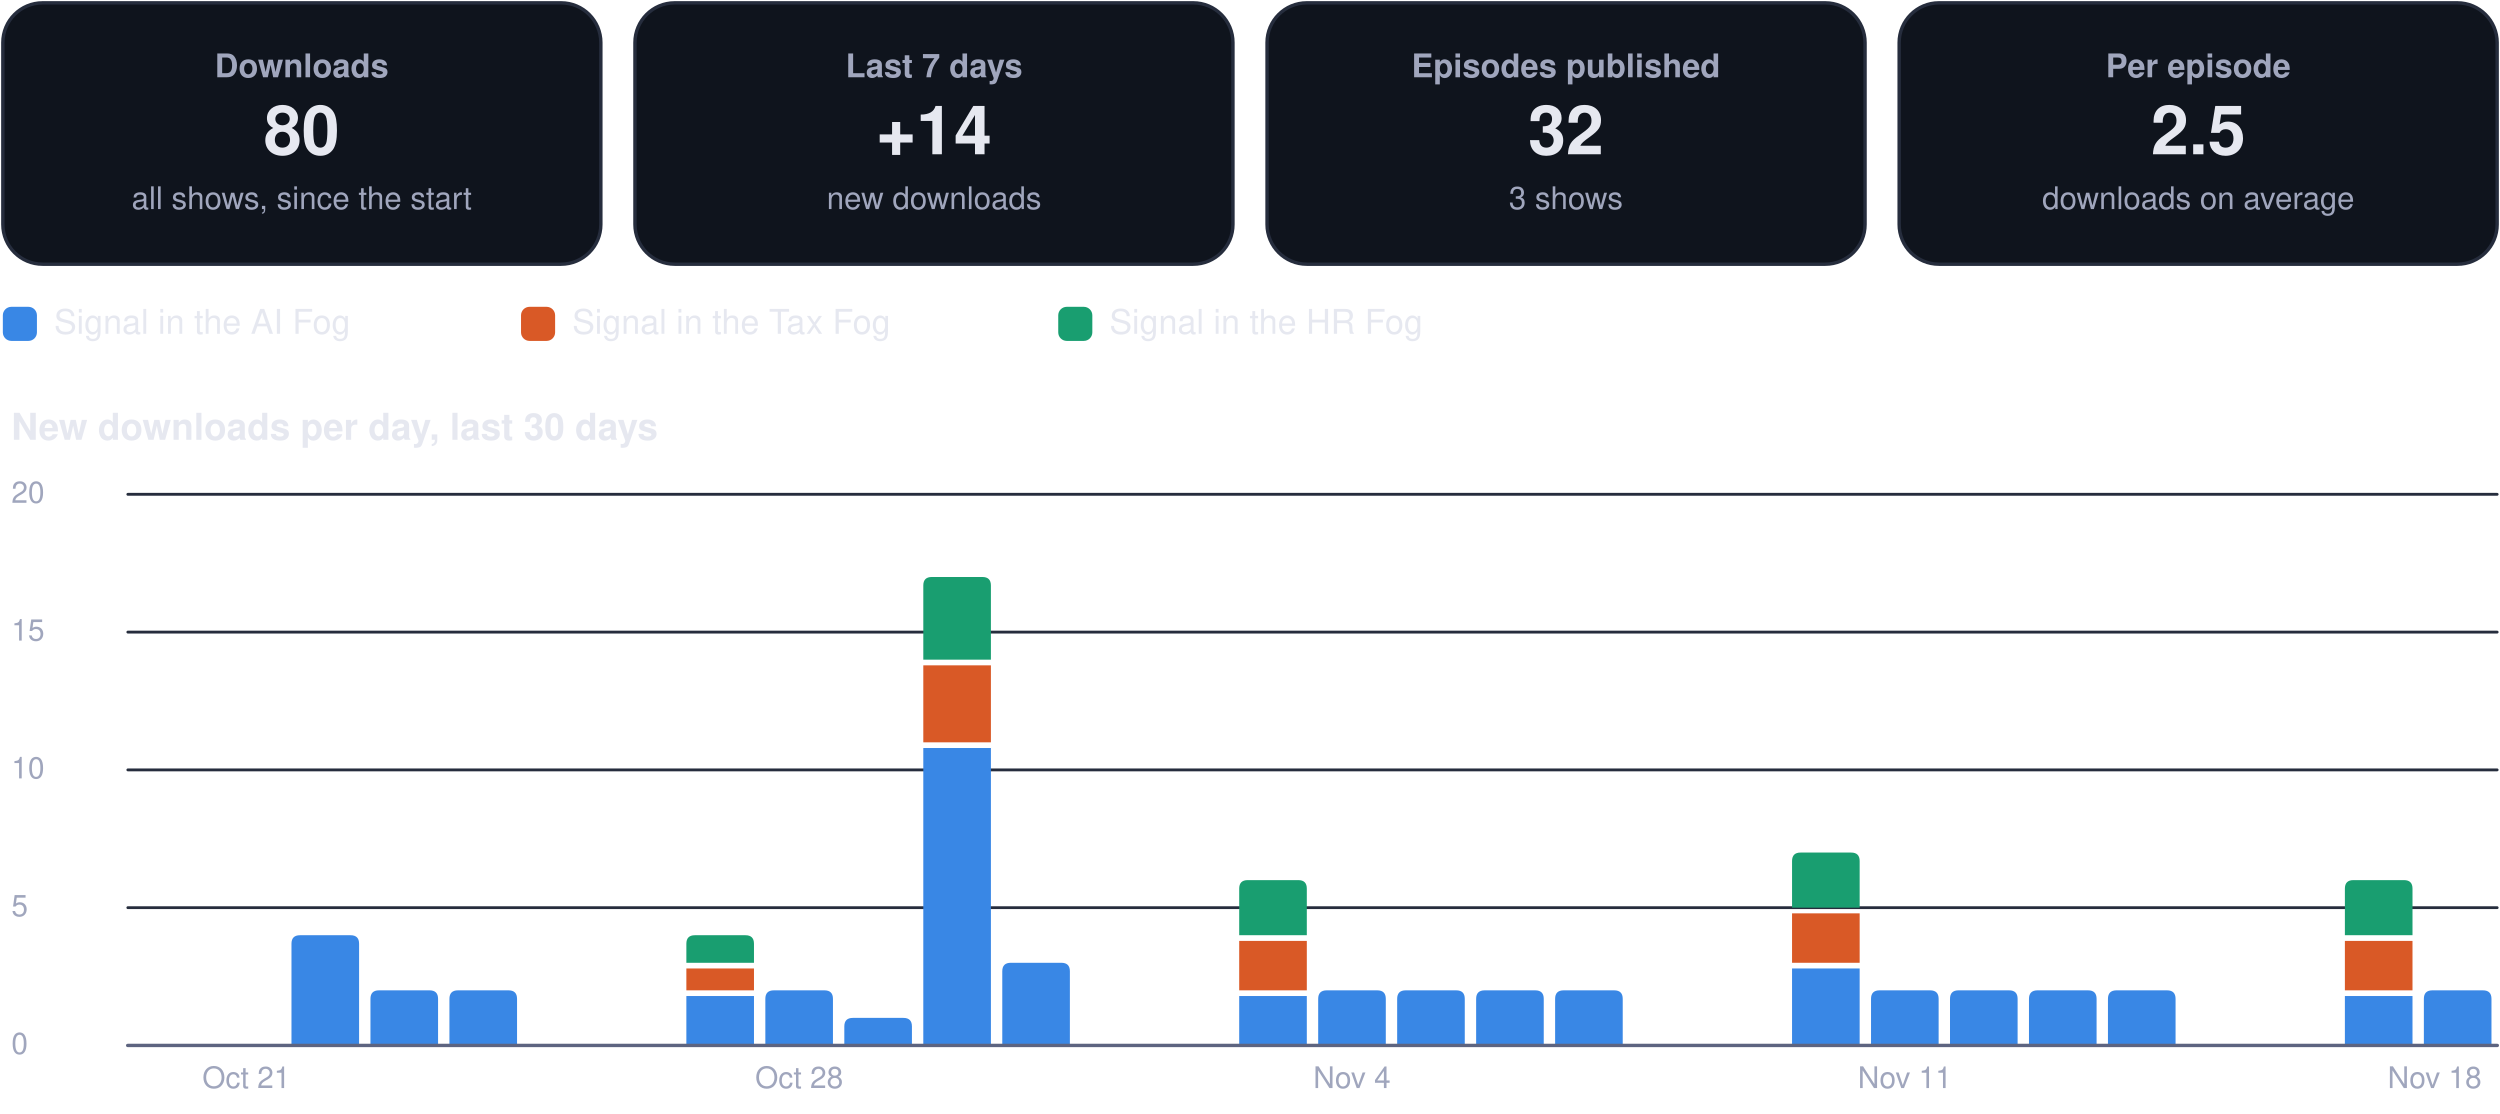
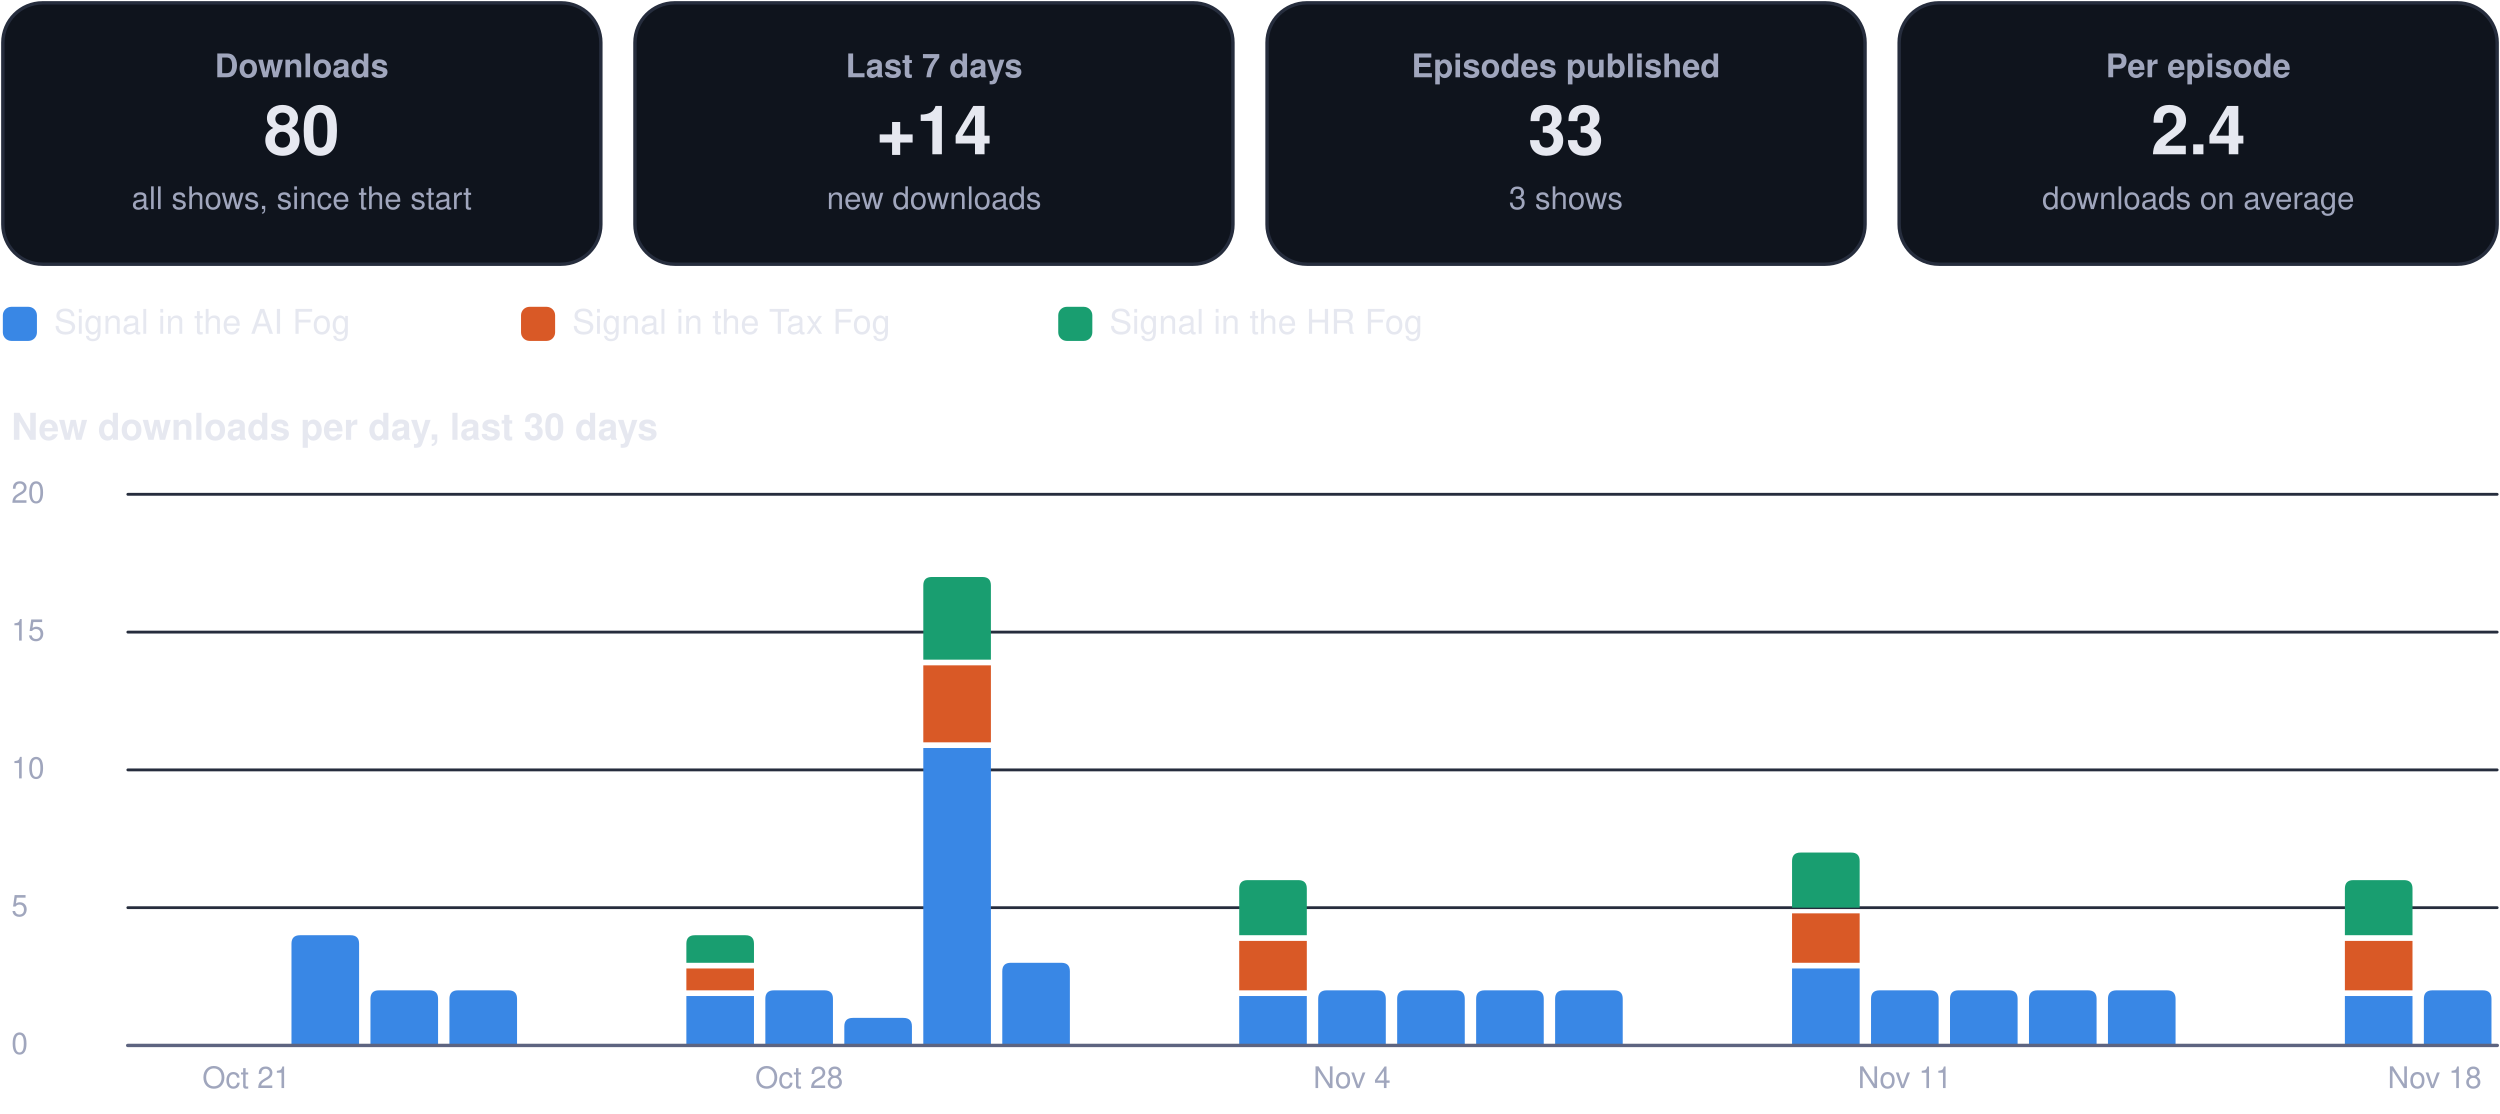
<svg xmlns="http://www.w3.org/2000/svg" viewBox="0 0 880 392" width="880" height="392" role="img" aria-label="Usage dashboard">
  <rect x="1.0" y="1.0" width="210.5" height="92.0" rx="14" fill="#0f141d" stroke="#262d3d" stroke-width="1.2" />
  <g class="box">
    <rect x="5.0" y="10.0" width="202.5" height="74.0" rx="12" fill="none" stroke="none" stroke-width="1.2" class="frame" />
    <text x="106.2" y="27.2" font-family="-apple-system, BlinkMacSystemFont, 'Segoe UI', Helvetica, Arial, sans-serif" font-size="11.5" font-weight="600" fill="#a0a6bd" text-anchor="middle">Downloads</text>
    <text x="106.2" y="54.3" font-family="-apple-system, BlinkMacSystemFont, 'Segoe UI', Helvetica, Arial, sans-serif" font-size="24" font-weight="750" fill="#e6e8f0" text-anchor="middle">80</text>
    <text x="106.2" y="73.6" font-family="-apple-system, BlinkMacSystemFont, 'Segoe UI', Helvetica, Arial, sans-serif" font-size="11" font-weight="400" fill="#a0a6bd" text-anchor="middle">all shows, since the start</text>
  </g>
  <rect x="223.5" y="1.0" width="210.5" height="92.0" rx="14" fill="#0f141d" stroke="#262d3d" stroke-width="1.2" />
  <g class="box">
    <rect x="227.5" y="10.0" width="202.5" height="74.0" rx="12" fill="none" stroke="none" stroke-width="1.2" class="frame" />
    <text x="328.8" y="27.2" font-family="-apple-system, BlinkMacSystemFont, 'Segoe UI', Helvetica, Arial, sans-serif" font-size="11.5" font-weight="600" fill="#a0a6bd" text-anchor="middle">Last 7 days</text>
    <text x="328.8" y="54.3" font-family="-apple-system, BlinkMacSystemFont, 'Segoe UI', Helvetica, Arial, sans-serif" font-size="24" font-weight="750" fill="#e6e8f0" text-anchor="middle">+14</text>
    <text x="328.8" y="73.6" font-family="-apple-system, BlinkMacSystemFont, 'Segoe UI', Helvetica, Arial, sans-serif" font-size="11" font-weight="400" fill="#a0a6bd" text-anchor="middle">new downloads</text>
  </g>
  <rect x="446.0" y="1.0" width="210.5" height="92.0" rx="14" fill="#0f141d" stroke="#262d3d" stroke-width="1.2" />
  <g class="box">
    <rect x="450.0" y="10.0" width="202.5" height="74.0" rx="12" fill="none" stroke="none" stroke-width="1.2" class="frame" />
    <text x="551.2" y="27.2" font-family="-apple-system, BlinkMacSystemFont, 'Segoe UI', Helvetica, Arial, sans-serif" font-size="11.5" font-weight="600" fill="#a0a6bd" text-anchor="middle">Episodes published</text>
-     <text x="551.2" y="54.3" font-family="-apple-system, BlinkMacSystemFont, 'Segoe UI', Helvetica, Arial, sans-serif" font-size="24" font-weight="750" fill="#e6e8f0" text-anchor="middle">32</text>
+     <text x="551.2" y="54.3" font-family="-apple-system, BlinkMacSystemFont, 'Segoe UI', Helvetica, Arial, sans-serif" font-size="24" font-weight="750" fill="#e6e8f0" text-anchor="middle">33</text>
    <text x="551.2" y="73.6" font-family="-apple-system, BlinkMacSystemFont, 'Segoe UI', Helvetica, Arial, sans-serif" font-size="11" font-weight="400" fill="#a0a6bd" text-anchor="middle">3 shows</text>
  </g>
  <rect x="668.5" y="1.0" width="210.5" height="92.0" rx="14" fill="#0f141d" stroke="#262d3d" stroke-width="1.2" />
  <g class="box">
    <rect x="672.5" y="10.0" width="202.5" height="74.0" rx="12" fill="none" stroke="none" stroke-width="1.2" class="frame" />
    <text x="773.8" y="27.2" font-family="-apple-system, BlinkMacSystemFont, 'Segoe UI', Helvetica, Arial, sans-serif" font-size="11.5" font-weight="600" fill="#a0a6bd" text-anchor="middle">Per episode</text>
-     <text x="773.8" y="54.3" font-family="-apple-system, BlinkMacSystemFont, 'Segoe UI', Helvetica, Arial, sans-serif" font-size="24" font-weight="750" fill="#e6e8f0" text-anchor="middle">2.5</text>
+     <text x="773.8" y="54.3" font-family="-apple-system, BlinkMacSystemFont, 'Segoe UI', Helvetica, Arial, sans-serif" font-size="24" font-weight="750" fill="#e6e8f0" text-anchor="middle">2.4</text>
    <text x="773.8" y="73.6" font-family="-apple-system, BlinkMacSystemFont, 'Segoe UI', Helvetica, Arial, sans-serif" font-size="11" font-weight="400" fill="#a0a6bd" text-anchor="middle">downloads on average</text>
  </g>
  <rect x="1.0" y="108.0" width="12.0" height="12.0" rx="3" fill="#3987e5" stroke="none" stroke-width="1.2" />
  <g class="box">
    <rect x="17.0" y="105.0" width="148.4" height="18.0" rx="12" fill="none" stroke="none" stroke-width="1.2" class="frame" />
    <text x="19.0" y="117.5" font-family="-apple-system, BlinkMacSystemFont, 'Segoe UI', Helvetica, Arial, sans-serif" font-size="12" font-weight="500" fill="#e6e8f0" text-anchor="start">Signal in the AI Fog</text>
  </g>
  <rect x="183.4" y="108.0" width="12.0" height="12.0" rx="3" fill="#d95926" stroke="none" stroke-width="1.2" />
  <g class="box">
    <rect x="199.4" y="105.0" width="155.1" height="18.0" rx="12" fill="none" stroke="none" stroke-width="1.2" class="frame" />
    <text x="201.4" y="117.5" font-family="-apple-system, BlinkMacSystemFont, 'Segoe UI', Helvetica, Arial, sans-serif" font-size="12" font-weight="500" fill="#e6e8f0" text-anchor="start">Signal in the Tax Fog</text>
  </g>
  <rect x="372.5" y="108.0" width="12.0" height="12.0" rx="3" fill="#199e70" stroke="none" stroke-width="1.2" />
  <g class="box">
    <rect x="388.5" y="105.0" width="148.4" height="18.0" rx="12" fill="none" stroke="none" stroke-width="1.2" class="frame" />
    <text x="390.5" y="117.5" font-family="-apple-system, BlinkMacSystemFont, 'Segoe UI', Helvetica, Arial, sans-serif" font-size="12" font-weight="500" fill="#e6e8f0" text-anchor="start">Signal in the HR Fog</text>
  </g>
  <g class="box">
    <rect x="1.0" y="140.0" width="878.0" height="22.0" rx="12" fill="none" stroke="none" stroke-width="1.2" class="frame" />
    <text x="4.0" y="154.8" font-family="-apple-system, BlinkMacSystemFont, 'Segoe UI', Helvetica, Arial, sans-serif" font-size="13" font-weight="700" fill="#e6e8f0" text-anchor="start">New downloads per day, last 30 days</text>
  </g>
  <path d="M45,368.0 L879,368.0" fill="none" stroke="#262d3d" stroke-width="1" stroke-linecap="round" stroke-linejoin="round" />
  <g class="box">
    <rect x="1.0" y="360.0" width="42.0" height="16.0" rx="12" fill="none" stroke="none" stroke-width="1.2" class="frame" />
    <text x="4.0" y="371.0" font-family="-apple-system, BlinkMacSystemFont, 'Segoe UI', Helvetica, Arial, sans-serif" font-size="10.5" font-weight="500" fill="#a0a6bd" text-anchor="start">0</text>
  </g>
  <path d="M45,319.5 L879,319.5" fill="none" stroke="#262d3d" stroke-width="1" stroke-linecap="round" stroke-linejoin="round" />
  <g class="box">
    <rect x="1.0" y="311.5" width="42.0" height="16.0" rx="12" fill="none" stroke="none" stroke-width="1.2" class="frame" />
    <text x="4.0" y="322.5" font-family="-apple-system, BlinkMacSystemFont, 'Segoe UI', Helvetica, Arial, sans-serif" font-size="10.5" font-weight="500" fill="#a0a6bd" text-anchor="start">5</text>
  </g>
  <path d="M45,271.0 L879,271.0" fill="none" stroke="#262d3d" stroke-width="1" stroke-linecap="round" stroke-linejoin="round" />
  <g class="box">
    <rect x="1.0" y="263.0" width="42.0" height="16.0" rx="12" fill="none" stroke="none" stroke-width="1.2" class="frame" />
    <text x="4.0" y="274.0" font-family="-apple-system, BlinkMacSystemFont, 'Segoe UI', Helvetica, Arial, sans-serif" font-size="10.5" font-weight="500" fill="#a0a6bd" text-anchor="start">10</text>
  </g>
  <path d="M45,222.5 L879,222.5" fill="none" stroke="#262d3d" stroke-width="1" stroke-linecap="round" stroke-linejoin="round" />
  <g class="box">
    <rect x="1.0" y="214.5" width="42.0" height="16.0" rx="12" fill="none" stroke="none" stroke-width="1.2" class="frame" />
    <text x="4.0" y="225.5" font-family="-apple-system, BlinkMacSystemFont, 'Segoe UI', Helvetica, Arial, sans-serif" font-size="10.5" font-weight="500" fill="#a0a6bd" text-anchor="start">15</text>
  </g>
  <path d="M45,174.0 L879,174.0" fill="none" stroke="#262d3d" stroke-width="1" stroke-linecap="round" stroke-linejoin="round" />
  <g class="box">
    <rect x="1.0" y="166.0" width="42.0" height="16.0" rx="12" fill="none" stroke="none" stroke-width="1.2" class="frame" />
    <text x="4.0" y="177.0" font-family="-apple-system, BlinkMacSystemFont, 'Segoe UI', Helvetica, Arial, sans-serif" font-size="10.5" font-weight="500" fill="#a0a6bd" text-anchor="start">20</text>
  </g>
  <g class="box">
    <rect x="64.7" y="372.0" width="44.0" height="16.0" rx="12" fill="none" stroke="none" stroke-width="1.2" class="frame" />
    <text x="86.7" y="383.0" font-family="-apple-system, BlinkMacSystemFont, 'Segoe UI', Helvetica, Arial, sans-serif" font-size="10.5" font-weight="500" fill="#a0a6bd" text-anchor="middle">Oct 21</text>
  </g>
  <path d="M102.6,368.0 L102.6,332.2 Q102.6,329.2 105.6,329.2 L123.4,329.2 Q126.4,329.2 126.4,332.2 L126.4,368.0 Z" fill="#3987e5" />
  <path d="M130.4,368.0 L130.4,351.6 Q130.4,348.6 133.4,348.6 L151.2,348.6 Q154.2,348.6 154.2,351.6 L154.2,368.0 Z" fill="#3987e5" />
  <path d="M158.2,368.0 L158.2,351.6 Q158.2,348.6 161.2,348.6 L179.0,348.6 Q182.0,348.6 182.0,351.6 L182.0,368.0 Z" fill="#3987e5" />
  <path d="M241.6,350.6 h23.8 v17.4 h-23.8 Z" fill="#3987e5" />
  <path d="M241.6,340.9 h23.8 v7.7 h-23.8 Z" fill="#d95926" />
  <path d="M241.6,338.9 L241.6,332.2 Q241.6,329.2 244.6,329.2 L262.4,329.2 Q265.4,329.2 265.4,332.2 L265.4,338.9 Z" fill="#199e70" />
  <path d="M269.4,368.0 L269.4,351.6 Q269.4,348.6 272.4,348.6 L290.2,348.6 Q293.2,348.6 293.2,351.6 L293.2,368.0 Z" fill="#3987e5" />
  <g class="box">
    <rect x="259.3" y="372.0" width="44.0" height="16.0" rx="12" fill="none" stroke="none" stroke-width="1.2" class="frame" />
    <text x="281.3" y="383.0" font-family="-apple-system, BlinkMacSystemFont, 'Segoe UI', Helvetica, Arial, sans-serif" font-size="10.5" font-weight="500" fill="#a0a6bd" text-anchor="middle">Oct 28</text>
  </g>
  <path d="M297.2,368.0 L297.2,361.3 Q297.2,358.3 300.2,358.3 L318.0,358.3 Q321.0,358.3 321.0,361.3 L321.0,368.0 Z" fill="#3987e5" />
  <path d="M325.0,263.3 h23.8 v104.7 h-23.8 Z" fill="#3987e5" />
  <path d="M325.0,234.2 h23.8 v27.1 h-23.8 Z" fill="#d95926" />
  <path d="M325.0,232.2 L325.0,206.1 Q325.0,203.1 328.0,203.1 L345.8,203.1 Q348.8,203.1 348.8,206.1 L348.8,232.2 Z" fill="#199e70" />
  <path d="M352.8,368.0 L352.8,341.9 Q352.8,338.9 355.8,338.9 L373.6,338.9 Q376.6,338.9 376.6,341.9 L376.6,368.0 Z" fill="#3987e5" />
  <path d="M436.2,350.6 h23.8 v17.4 h-23.8 Z" fill="#3987e5" />
  <path d="M436.2,331.2 h23.8 v17.4 h-23.8 Z" fill="#d95926" />
  <path d="M436.2,329.2 L436.2,312.8 Q436.2,309.8 439.2,309.8 L457.0,309.8 Q460.0,309.8 460.0,312.8 L460.0,329.2 Z" fill="#199e70" />
  <path d="M464.0,368.0 L464.0,351.6 Q464.0,348.6 467.0,348.6 L484.8,348.6 Q487.8,348.6 487.8,351.6 L487.8,368.0 Z" fill="#3987e5" />
  <g class="box">
    <rect x="453.9" y="372.0" width="44.0" height="16.0" rx="12" fill="none" stroke="none" stroke-width="1.2" class="frame" />
    <text x="475.9" y="383.0" font-family="-apple-system, BlinkMacSystemFont, 'Segoe UI', Helvetica, Arial, sans-serif" font-size="10.5" font-weight="500" fill="#a0a6bd" text-anchor="middle">Nov 4</text>
  </g>
  <path d="M491.8,368.0 L491.8,351.6 Q491.8,348.6 494.8,348.6 L512.6,348.6 Q515.6,348.6 515.6,351.6 L515.6,368.0 Z" fill="#3987e5" />
  <path d="M519.6,368.0 L519.6,351.6 Q519.6,348.6 522.6,348.6 L540.4,348.6 Q543.4,348.6 543.4,351.6 L543.4,368.0 Z" fill="#3987e5" />
  <path d="M547.4,368.0 L547.4,351.6 Q547.4,348.6 550.4,348.6 L568.2,348.6 Q571.2,348.6 571.2,351.6 L571.2,368.0 Z" fill="#3987e5" />
  <path d="M630.8,340.9 h23.8 v27.1 h-23.8 Z" fill="#3987e5" />
  <path d="M630.8,321.5 h23.8 v17.4 h-23.8 Z" fill="#d95926" />
  <path d="M630.8,319.5 L630.8,303.1 Q630.8,300.1 633.8,300.1 L651.6,300.1 Q654.6,300.1 654.6,303.1 L654.6,319.5 Z" fill="#199e70" />
  <path d="M658.6,368.0 L658.6,351.6 Q658.6,348.6 661.6,348.6 L679.4,348.6 Q682.4,348.6 682.4,351.6 L682.4,368.0 Z" fill="#3987e5" />
  <g class="box">
    <rect x="648.5" y="372.0" width="44.0" height="16.0" rx="12" fill="none" stroke="none" stroke-width="1.2" class="frame" />
    <text x="670.5" y="383.0" font-family="-apple-system, BlinkMacSystemFont, 'Segoe UI', Helvetica, Arial, sans-serif" font-size="10.5" font-weight="500" fill="#a0a6bd" text-anchor="middle">Nov 11</text>
  </g>
  <path d="M686.4,368.0 L686.4,351.6 Q686.4,348.6 689.4,348.6 L707.2,348.6 Q710.2,348.6 710.2,351.6 L710.2,368.0 Z" fill="#3987e5" />
  <path d="M714.2,368.0 L714.2,351.6 Q714.2,348.6 717.2,348.6 L735.0,348.6 Q738.0,348.6 738.0,351.6 L738.0,368.0 Z" fill="#3987e5" />
  <path d="M742.0,368.0 L742.0,351.6 Q742.0,348.6 745.0,348.6 L762.8,348.6 Q765.8,348.6 765.8,351.6 L765.8,368.0 Z" fill="#3987e5" />
  <path d="M825.4,350.6 h23.8 v17.4 h-23.8 Z" fill="#3987e5" />
  <path d="M825.4,331.2 h23.8 v17.4 h-23.8 Z" fill="#d95926" />
  <path d="M825.4,329.2 L825.4,312.8 Q825.4,309.8 828.4,309.8 L846.2,309.8 Q849.2,309.8 849.2,312.8 L849.2,329.2 Z" fill="#199e70" />
  <path d="M853.2,368.0 L853.2,351.6 Q853.2,348.6 856.2,348.6 L874.0,348.6 Q877.0,348.6 877.0,351.6 L877.0,368.0 Z" fill="#3987e5" />
  <g class="box">
    <rect x="835.0" y="372.0" width="44.0" height="16.0" rx="12" fill="none" stroke="none" stroke-width="1.2" class="frame" />
    <text x="857.0" y="383.0" font-family="-apple-system, BlinkMacSystemFont, 'Segoe UI', Helvetica, Arial, sans-serif" font-size="10.5" font-weight="500" fill="#a0a6bd" text-anchor="middle">Nov 18</text>
  </g>
  <path d="M45,368 L879,368" fill="none" stroke="#5d6480" stroke-width="1.2" stroke-linecap="round" stroke-linejoin="round" />
</svg>
